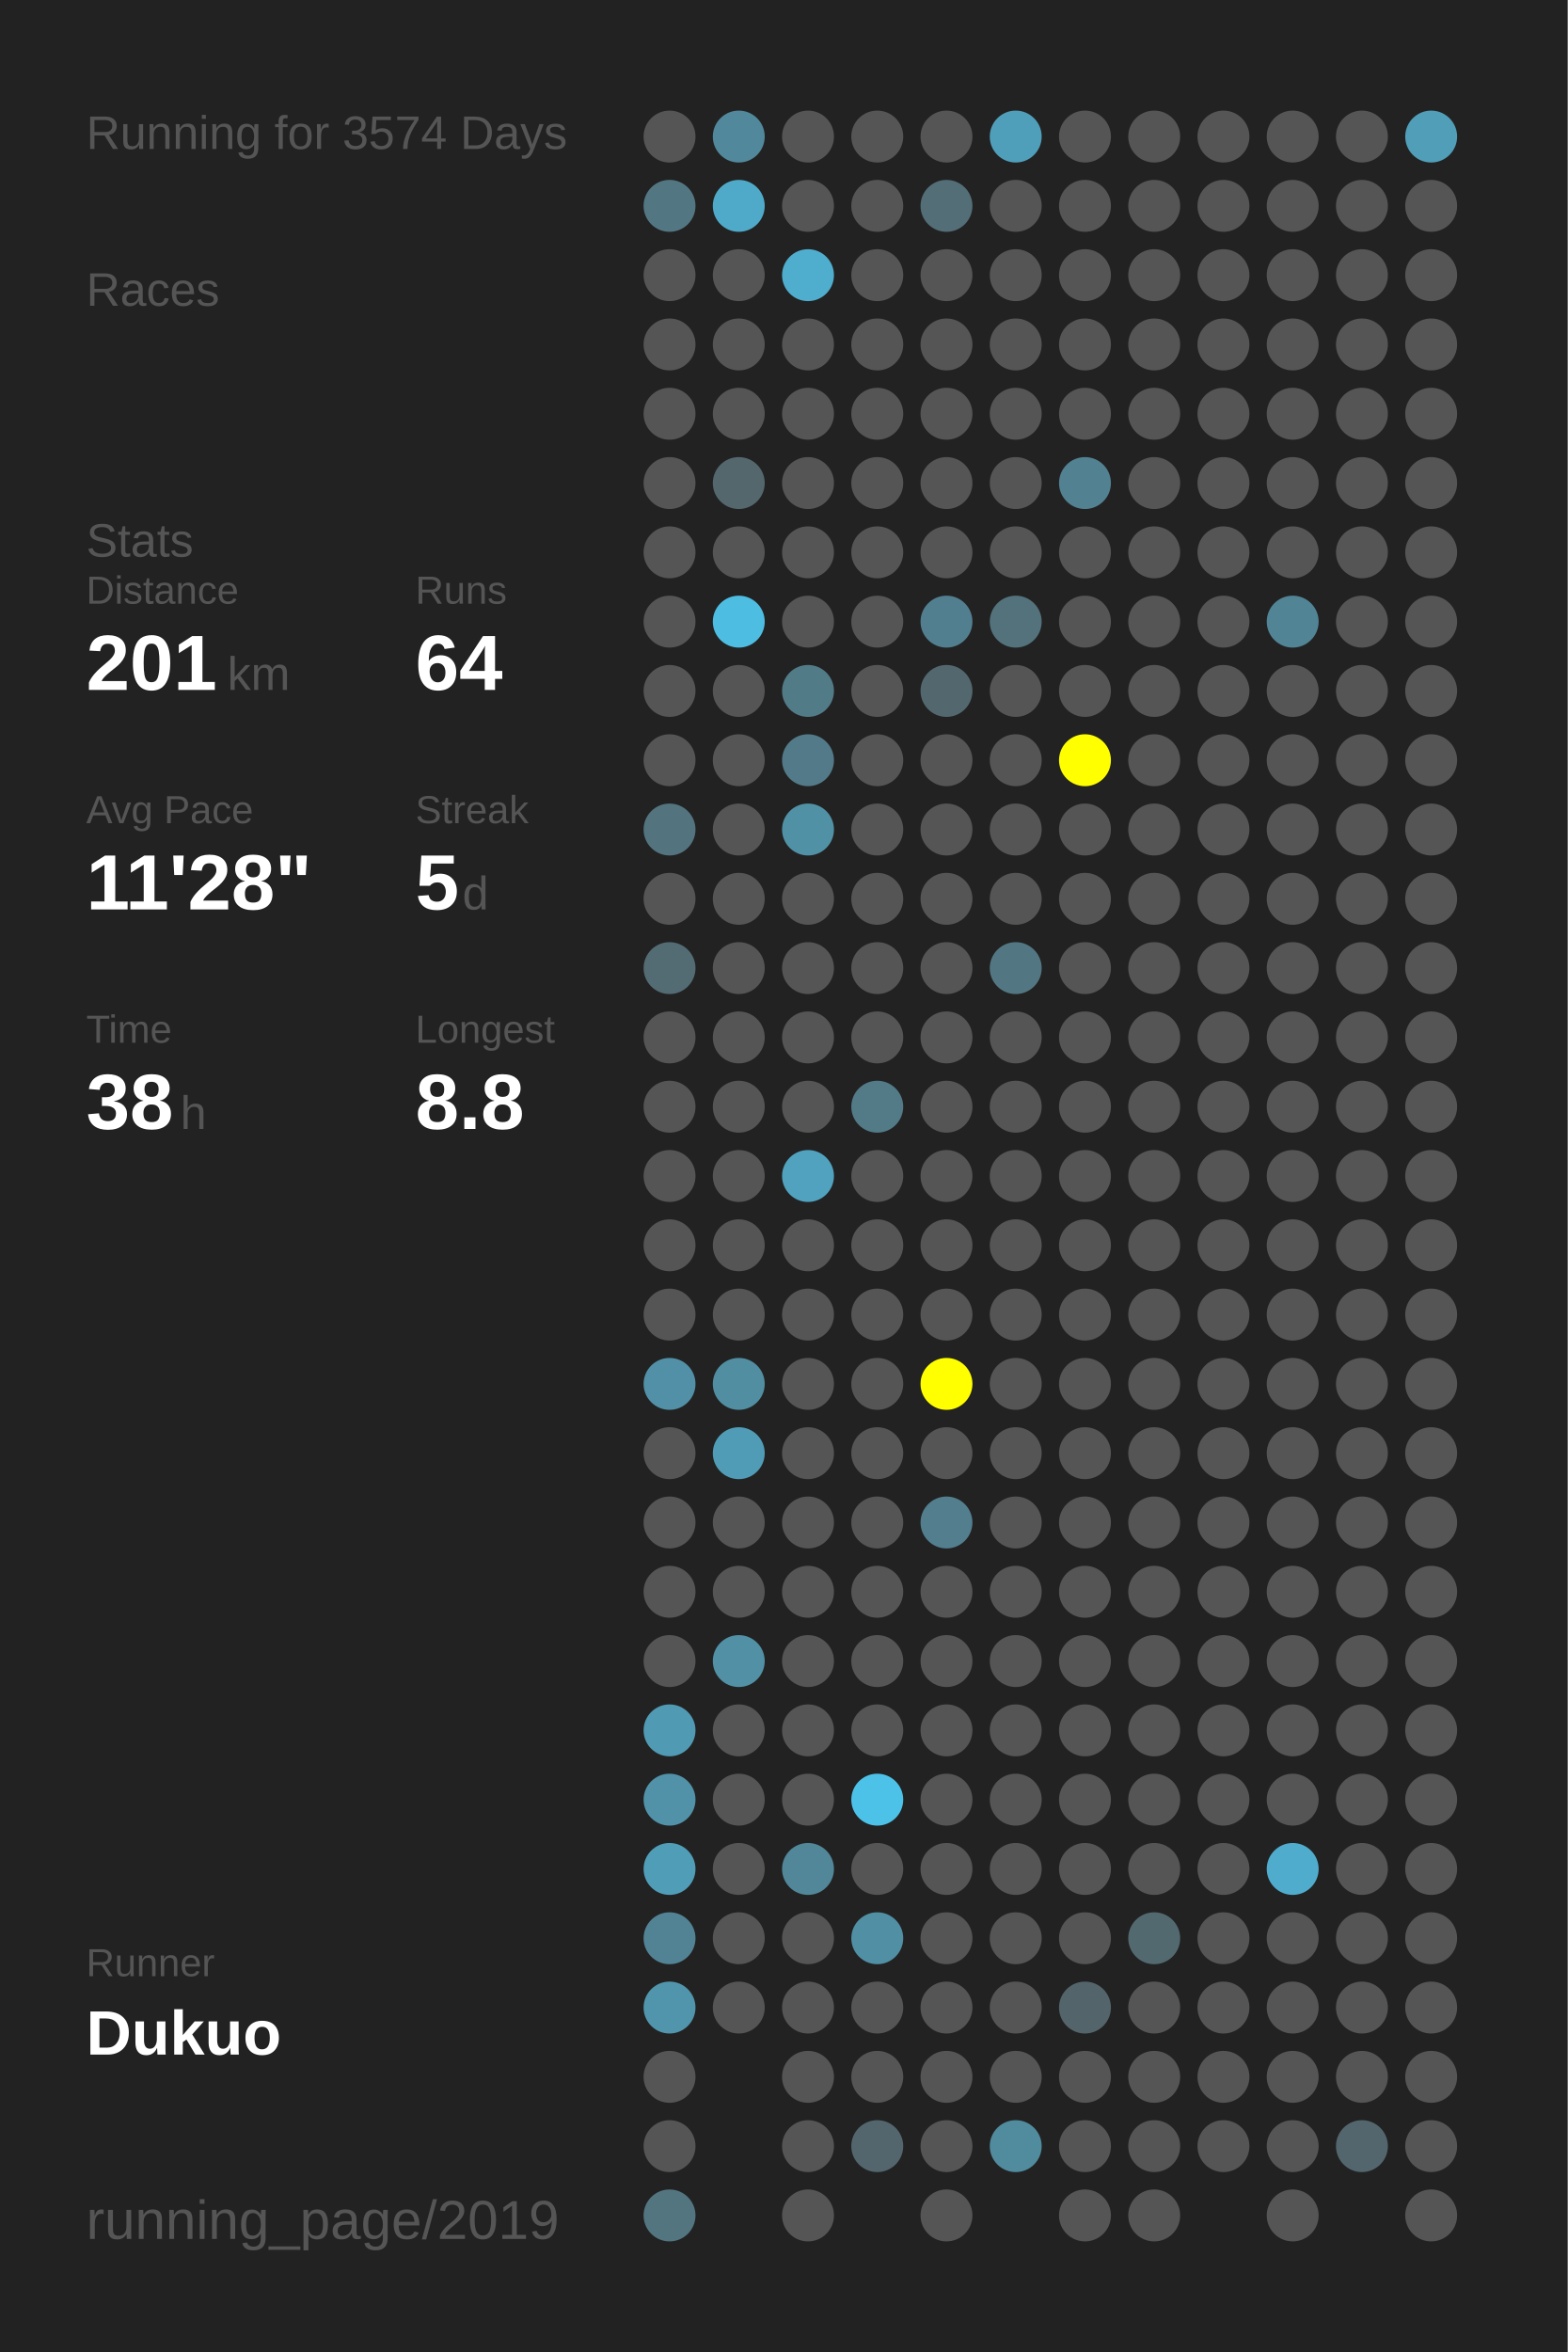
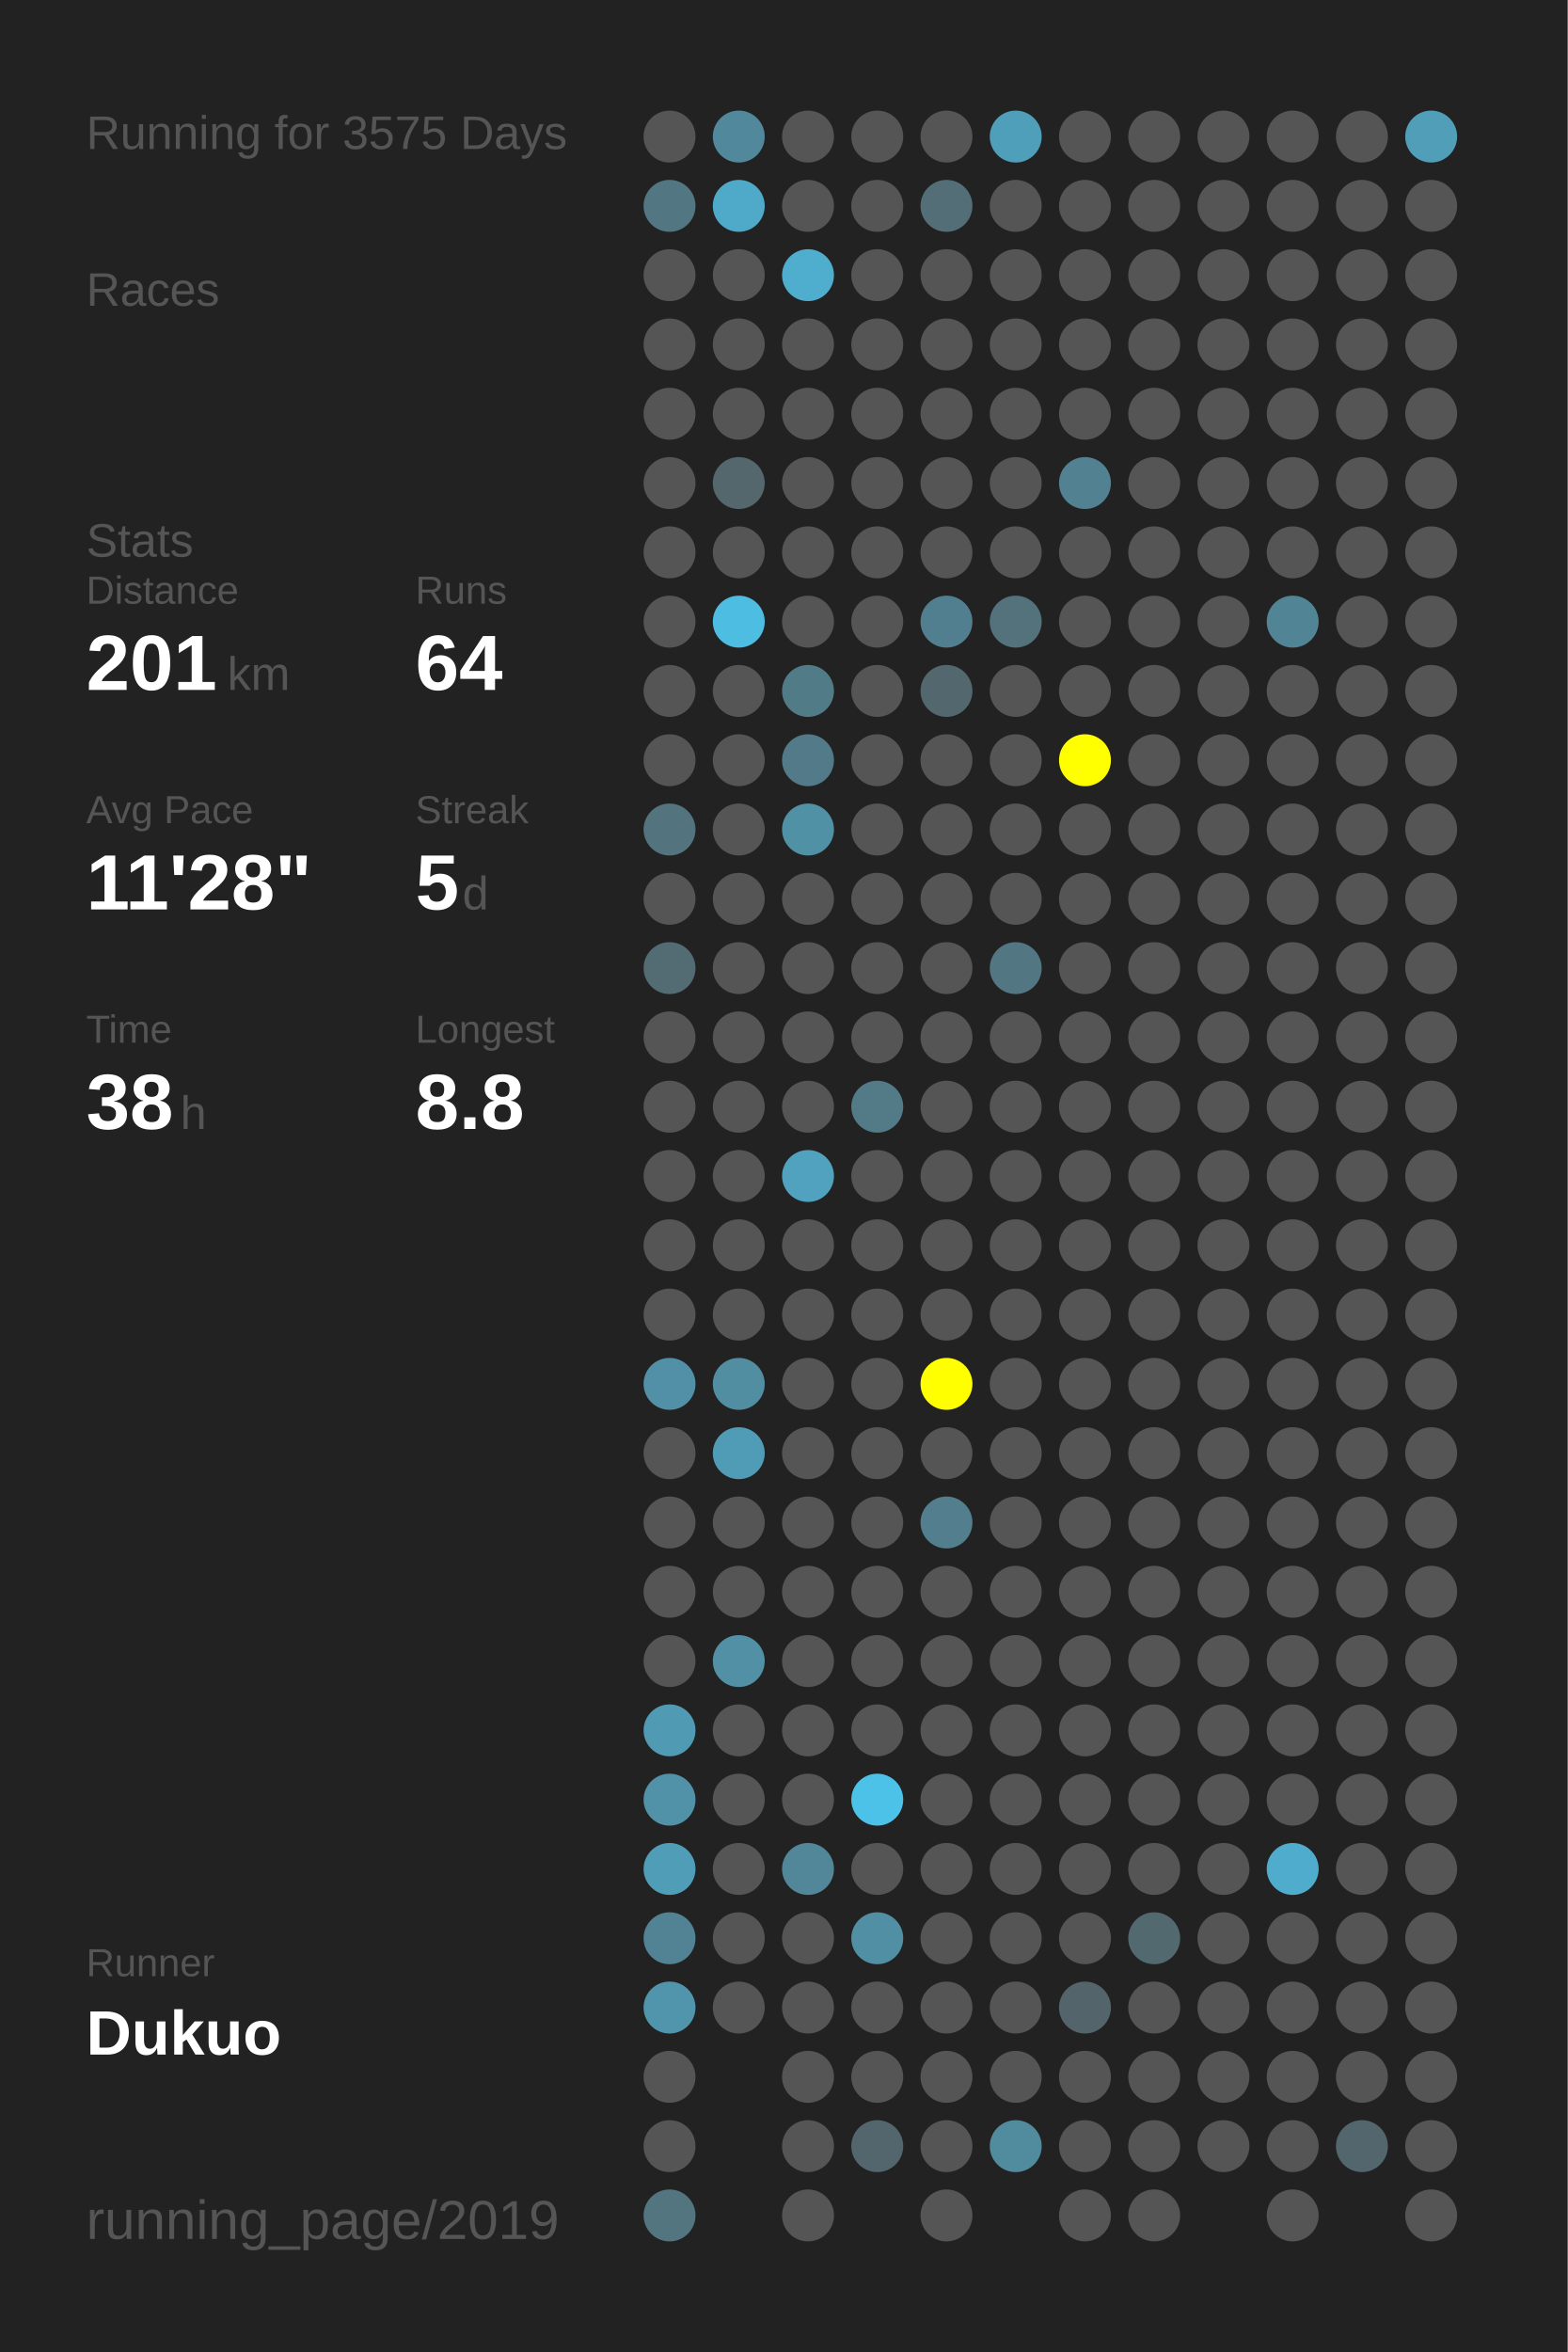
<svg xmlns="http://www.w3.org/2000/svg" baseProfile="full" height="300mm" version="1.1" viewBox="0,0,200,300" width="200mm">
  <defs />
  <rect fill="#222222" height="300" width="200" x="0" y="0" />
-   <text fill="#555555" style="font-size:6px; font-family:Arial;" x="11" y="19">Running for 3574 Days</text>
+   <text fill="#555555" style="font-size:6px; font-family:Arial;" x="11" y="19">Running for 3575 Days</text>
  <text fill="#555555" style="font-size:6px; font-family:Arial;" x="11" y="39">Races</text>
  <text fill="#555555" style="font-size:6px; font-family:Arial;" x="11" y="71">Stats</text>
  <text fill="#555555" style="font-size:5px; font-family:Arial;" x="11" y="77">Distance</text>
  <text fill="#FFFFFF" style="font-size:10px; font-family:Arial; font-weight:bold;" x="11" y="88">201</text>
  <text fill="#555555" style="font-size:6px; font-family:Arial;" x="29" y="88">km</text>
  <text fill="#555555" style="font-size:5px; font-family:Arial;" x="53" y="77">Runs</text>
  <text fill="#FFFFFF" style="font-size:10px; font-family:Arial; font-weight:bold;" x="53" y="88">64</text>
  <text fill="#555555" style="font-size:5px; font-family:Arial;" x="11" y="105">Avg Pace</text>
  <text fill="#FFFFFF" style="font-size:10px; font-family:Arial; font-weight:bold;" x="11" y="116">11'28"</text>
  <text fill="#555555" style="font-size:5px; font-family:Arial;" x="53" y="105">Streak</text>
  <text fill="#FFFFFF" style="font-size:10px; font-family:Arial; font-weight:bold;" x="53" y="116">5</text>
  <text fill="#555555" style="font-size:6px; font-family:Arial;" x="59" y="116">d</text>
  <text fill="#555555" style="font-size:5px; font-family:Arial;" x="11" y="133">Time</text>
  <text fill="#FFFFFF" style="font-size:10px; font-family:Arial; font-weight:bold;" x="11" y="144">38</text>
  <text fill="#555555" style="font-size:6px; font-family:Arial;" x="23" y="144">h</text>
  <text fill="#555555" style="font-size:5px; font-family:Arial;" x="53" y="133">Longest</text>
  <text fill="#FFFFFF" style="font-size:10px; font-family:Arial; font-weight:bold;" x="53" y="144">8.8</text>
  <text fill="#555555" style="font-size:5px; font-family:Arial;" x="11" y="252.065">Runner</text>
  <text fill="#FFFFFF" style="font-size:8px; font-family:Arial; font-weight:bold;" x="11" y="262.065">Dukuo</text>
  <text fill="#555555" style="font-size:7px; font-family:Arial;" x="11" y="285.581">running_page/2019</text>
  <circle cx="85.417" cy="17.419" fill="#555555" r="3.312" />
  <circle cx="85.417" cy="26.258" fill="#527783" r="3.312" />
  <circle cx="85.417" cy="35.097" fill="#555555" r="3.312" />
  <circle cx="85.417" cy="43.935" fill="#555555" r="3.312" />
  <circle cx="85.417" cy="52.774" fill="#555555" r="3.312" />
  <circle cx="85.417" cy="61.613" fill="#555555" r="3.312" />
  <circle cx="85.417" cy="70.452" fill="#555555" r="3.312" />
  <circle cx="85.417" cy="79.29" fill="#555555" r="3.312" />
  <circle cx="85.417" cy="88.129" fill="#555555" r="3.312" />
  <circle cx="85.417" cy="96.968" fill="#555555" r="3.312" />
  <circle cx="85.417" cy="105.806" fill="#53737e" r="3.312" />
  <circle cx="85.417" cy="114.645" fill="#555555" r="3.312" />
  <circle cx="85.417" cy="123.484" fill="#536b73" r="3.312" />
  <circle cx="85.417" cy="132.323" fill="#555555" r="3.312" />
  <circle cx="85.417" cy="141.161" fill="#555555" r="3.312" />
  <circle cx="85.417" cy="150" fill="#555555" r="3.312" />
  <circle cx="85.417" cy="158.839" fill="#555555" r="3.312" />
  <circle cx="85.417" cy="167.677" fill="#555555" r="3.312" />
  <circle cx="85.417" cy="176.516" fill="#5190a6" r="3.312" />
  <circle cx="85.417" cy="185.355" fill="#555555" r="3.312" />
  <circle cx="85.417" cy="194.194" fill="#555555" r="3.312" />
  <circle cx="85.417" cy="203.032" fill="#555555" r="3.312" />
  <circle cx="85.417" cy="211.871" fill="#555555" r="3.312" />
  <circle cx="85.417" cy="220.71" fill="#509ab3" r="3.312" />
  <circle cx="85.417" cy="229.548" fill="#5192a8" r="3.312" />
  <circle cx="85.417" cy="238.387" fill="#509db7" r="3.312" />
  <circle cx="85.417" cy="247.226" fill="#528394" r="3.312" />
  <circle cx="85.417" cy="256.065" fill="#5095ac" r="3.312" />
  <circle cx="85.417" cy="264.903" fill="#555555" r="3.312" />
  <circle cx="85.417" cy="273.742" fill="#555555" r="3.312" />
  <circle cx="85.417" cy="282.581" fill="#527580" r="3.312" />
  <circle cx="94.25" cy="17.419" fill="#51889b" r="3.312" />
  <circle cx="94.25" cy="26.258" fill="#4faac9" r="3.312" />
  <circle cx="94.25" cy="35.097" fill="#555555" r="3.312" />
  <circle cx="94.25" cy="43.935" fill="#555555" r="3.312" />
  <circle cx="94.25" cy="52.774" fill="#555555" r="3.312" />
  <circle cx="94.25" cy="61.613" fill="#53676d" r="3.312" />
  <circle cx="94.25" cy="70.452" fill="#555555" r="3.312" />
  <circle cx="94.25" cy="79.29" fill="#4ebde2" r="3.312" />
  <circle cx="94.25" cy="88.129" fill="#555555" r="3.312" />
  <circle cx="94.25" cy="96.968" fill="#555555" r="3.312" />
  <circle cx="94.25" cy="105.806" fill="#555555" r="3.312" />
  <circle cx="94.25" cy="114.645" fill="#555555" r="3.312" />
  <circle cx="94.25" cy="123.484" fill="#555555" r="3.312" />
  <circle cx="94.25" cy="132.323" fill="#555555" r="3.312" />
  <circle cx="94.25" cy="141.161" fill="#555555" r="3.312" />
  <circle cx="94.25" cy="150" fill="#555555" r="3.312" />
  <circle cx="94.25" cy="158.839" fill="#555555" r="3.312" />
  <circle cx="94.25" cy="167.677" fill="#555555" r="3.312" />
  <circle cx="94.25" cy="176.516" fill="#518ea2" r="3.312" />
  <circle cx="94.25" cy="185.355" fill="#509cb6" r="3.312" />
  <circle cx="94.25" cy="194.194" fill="#555555" r="3.312" />
  <circle cx="94.25" cy="203.032" fill="#555555" r="3.312" />
  <circle cx="94.25" cy="211.871" fill="#5190a5" r="3.312" />
  <circle cx="94.25" cy="220.71" fill="#555555" r="3.312" />
  <circle cx="94.25" cy="229.548" fill="#555555" r="3.312" />
  <circle cx="94.25" cy="238.387" fill="#555555" r="3.312" />
  <circle cx="94.25" cy="247.226" fill="#555555" r="3.312" />
  <circle cx="94.25" cy="256.065" fill="#555555" r="3.312" />
  <circle cx="103.083" cy="17.419" fill="#555555" r="3.312" />
  <circle cx="103.083" cy="26.258" fill="#555555" r="3.312" />
  <circle cx="103.083" cy="35.097" fill="#4fadcd" r="3.312" />
  <circle cx="103.083" cy="43.935" fill="#555555" r="3.312" />
  <circle cx="103.083" cy="52.774" fill="#555555" r="3.312" />
  <circle cx="103.083" cy="61.613" fill="#555555" r="3.312" />
  <circle cx="103.083" cy="70.452" fill="#555555" r="3.312" />
  <circle cx="103.083" cy="79.29" fill="#555555" r="3.312" />
  <circle cx="103.083" cy="88.129" fill="#527b88" r="3.312" />
  <circle cx="103.083" cy="96.968" fill="#527a88" r="3.312" />
  <circle cx="103.083" cy="105.806" fill="#5191a6" r="3.312" />
  <circle cx="103.083" cy="114.645" fill="#555555" r="3.312" />
  <circle cx="103.083" cy="123.484" fill="#555555" r="3.312" />
  <circle cx="103.083" cy="132.323" fill="#555555" r="3.312" />
  <circle cx="103.083" cy="141.161" fill="#555555" r="3.312" />
  <circle cx="103.083" cy="150" fill="#50a2be" r="3.312" />
  <circle cx="103.083" cy="158.839" fill="#555555" r="3.312" />
  <circle cx="103.083" cy="167.677" fill="#555555" r="3.312" />
  <circle cx="103.083" cy="176.516" fill="#555555" r="3.312" />
  <circle cx="103.083" cy="185.355" fill="#555555" r="3.312" />
  <circle cx="103.083" cy="194.194" fill="#555555" r="3.312" />
  <circle cx="103.083" cy="203.032" fill="#555555" r="3.312" />
  <circle cx="103.083" cy="211.871" fill="#555555" r="3.312" />
  <circle cx="103.083" cy="220.71" fill="#555555" r="3.312" />
  <circle cx="103.083" cy="229.548" fill="#555555" r="3.312" />
  <circle cx="103.083" cy="238.387" fill="#518799" r="3.312" />
  <circle cx="103.083" cy="247.226" fill="#555555" r="3.312" />
  <circle cx="103.083" cy="256.065" fill="#555555" r="3.312" />
  <circle cx="103.083" cy="264.903" fill="#555555" r="3.312" />
  <circle cx="103.083" cy="273.742" fill="#555555" r="3.312" />
  <circle cx="103.083" cy="282.581" fill="#555555" r="3.312" />
  <circle cx="111.917" cy="17.419" fill="#555555" r="3.312" />
  <circle cx="111.917" cy="26.258" fill="#555555" r="3.312" />
  <circle cx="111.917" cy="35.097" fill="#555555" r="3.312" />
  <circle cx="111.917" cy="43.935" fill="#555555" r="3.312" />
  <circle cx="111.917" cy="52.774" fill="#555555" r="3.312" />
  <circle cx="111.917" cy="61.613" fill="#555555" r="3.312" />
  <circle cx="111.917" cy="70.452" fill="#555555" r="3.312" />
  <circle cx="111.917" cy="79.29" fill="#555555" r="3.312" />
  <circle cx="111.917" cy="88.129" fill="#555555" r="3.312" />
  <circle cx="111.917" cy="96.968" fill="#555555" r="3.312" />
  <circle cx="111.917" cy="105.806" fill="#555555" r="3.312" />
  <circle cx="111.917" cy="114.645" fill="#555555" r="3.312" />
  <circle cx="111.917" cy="123.484" fill="#555555" r="3.312" />
  <circle cx="111.917" cy="132.323" fill="#555555" r="3.312" />
  <circle cx="111.917" cy="141.161" fill="#527a87" r="3.312" />
  <circle cx="111.917" cy="150" fill="#555555" r="3.312" />
  <circle cx="111.917" cy="158.839" fill="#555555" r="3.312" />
  <circle cx="111.917" cy="167.677" fill="#555555" r="3.312" />
  <circle cx="111.917" cy="176.516" fill="#555555" r="3.312" />
  <circle cx="111.917" cy="185.355" fill="#555555" r="3.312" />
  <circle cx="111.917" cy="194.194" fill="#555555" r="3.312" />
  <circle cx="111.917" cy="203.032" fill="#555555" r="3.312" />
  <circle cx="111.917" cy="211.871" fill="#555555" r="3.312" />
  <circle cx="111.917" cy="220.71" fill="#555555" r="3.312" />
  <circle cx="111.917" cy="229.548" fill="#4dc2e9" r="3.312" />
  <circle cx="111.917" cy="238.387" fill="#555555" r="3.312" />
  <circle cx="111.917" cy="247.226" fill="#518fa4" r="3.312" />
  <circle cx="111.917" cy="256.065" fill="#555555" r="3.312" />
  <circle cx="111.917" cy="264.903" fill="#555555" r="3.312" />
  <circle cx="111.917" cy="273.742" fill="#53666d" r="3.312" />
  <circle cx="120.75" cy="17.419" fill="#555555" r="3.312" />
  <circle cx="120.75" cy="26.258" fill="#536e77" r="3.312" />
  <circle cx="120.75" cy="35.097" fill="#555555" r="3.312" />
  <circle cx="120.75" cy="43.935" fill="#555555" r="3.312" />
  <circle cx="120.75" cy="52.774" fill="#555555" r="3.312" />
  <circle cx="120.75" cy="61.613" fill="#555555" r="3.312" />
  <circle cx="120.75" cy="70.452" fill="#555555" r="3.312" />
  <circle cx="120.75" cy="79.29" fill="#527f8f" r="3.312" />
  <circle cx="120.75" cy="88.129" fill="#53686e" r="3.312" />
  <circle cx="120.75" cy="96.968" fill="#555555" r="3.312" />
  <circle cx="120.75" cy="105.806" fill="#555555" r="3.312" />
  <circle cx="120.75" cy="114.645" fill="#555555" r="3.312" />
  <circle cx="120.75" cy="123.484" fill="#555555" r="3.312" />
  <circle cx="120.75" cy="132.323" fill="#555555" r="3.312" />
  <circle cx="120.75" cy="141.161" fill="#555555" r="3.312" />
  <circle cx="120.75" cy="150" fill="#555555" r="3.312" />
  <circle cx="120.75" cy="158.839" fill="#555555" r="3.312" />
  <circle cx="120.75" cy="167.677" fill="#555555" r="3.312" />
  <circle cx="120.75" cy="176.516" fill="#FFFF00" r="3.312" />
  <circle cx="120.75" cy="185.355" fill="#555555" r="3.312" />
  <circle cx="120.75" cy="194.194" fill="#527e8d" r="3.312" />
  <circle cx="120.75" cy="203.032" fill="#555555" r="3.312" />
  <circle cx="120.75" cy="211.871" fill="#555555" r="3.312" />
  <circle cx="120.75" cy="220.71" fill="#555555" r="3.312" />
  <circle cx="120.75" cy="229.548" fill="#555555" r="3.312" />
  <circle cx="120.75" cy="238.387" fill="#555555" r="3.312" />
  <circle cx="120.75" cy="247.226" fill="#555555" r="3.312" />
  <circle cx="120.75" cy="256.065" fill="#555555" r="3.312" />
  <circle cx="120.75" cy="264.903" fill="#555555" r="3.312" />
  <circle cx="120.75" cy="273.742" fill="#555555" r="3.312" />
  <circle cx="120.75" cy="282.581" fill="#555555" r="3.312" />
  <circle cx="129.583" cy="17.419" fill="#509fba" r="3.312" />
  <circle cx="129.583" cy="26.258" fill="#555555" r="3.312" />
  <circle cx="129.583" cy="35.097" fill="#555555" r="3.312" />
  <circle cx="129.583" cy="43.935" fill="#555555" r="3.312" />
  <circle cx="129.583" cy="52.774" fill="#555555" r="3.312" />
  <circle cx="129.583" cy="61.613" fill="#555555" r="3.312" />
  <circle cx="129.583" cy="70.452" fill="#555555" r="3.312" />
  <circle cx="129.583" cy="79.29" fill="#53727c" r="3.312" />
  <circle cx="129.583" cy="88.129" fill="#555555" r="3.312" />
  <circle cx="129.583" cy="96.968" fill="#555555" r="3.312" />
  <circle cx="129.583" cy="105.806" fill="#555555" r="3.312" />
  <circle cx="129.583" cy="114.645" fill="#555555" r="3.312" />
  <circle cx="129.583" cy="123.484" fill="#527783" r="3.312" />
  <circle cx="129.583" cy="132.323" fill="#555555" r="3.312" />
  <circle cx="129.583" cy="141.161" fill="#555555" r="3.312" />
  <circle cx="129.583" cy="150" fill="#555555" r="3.312" />
  <circle cx="129.583" cy="158.839" fill="#555555" r="3.312" />
  <circle cx="129.583" cy="167.677" fill="#555555" r="3.312" />
  <circle cx="129.583" cy="176.516" fill="#555555" r="3.312" />
  <circle cx="129.583" cy="185.355" fill="#555555" r="3.312" />
  <circle cx="129.583" cy="194.194" fill="#555555" r="3.312" />
  <circle cx="129.583" cy="203.032" fill="#555555" r="3.312" />
  <circle cx="129.583" cy="211.871" fill="#555555" r="3.312" />
  <circle cx="129.583" cy="220.71" fill="#555555" r="3.312" />
  <circle cx="129.583" cy="229.548" fill="#555555" r="3.312" />
  <circle cx="129.583" cy="238.387" fill="#555555" r="3.312" />
  <circle cx="129.583" cy="247.226" fill="#555555" r="3.312" />
  <circle cx="129.583" cy="256.065" fill="#555555" r="3.312" />
  <circle cx="129.583" cy="264.903" fill="#555555" r="3.312" />
  <circle cx="129.583" cy="273.742" fill="#518b9e" r="3.312" />
  <circle cx="138.417" cy="17.419" fill="#555555" r="3.312" />
  <circle cx="138.417" cy="26.258" fill="#555555" r="3.312" />
  <circle cx="138.417" cy="35.097" fill="#555555" r="3.312" />
  <circle cx="138.417" cy="43.935" fill="#555555" r="3.312" />
  <circle cx="138.417" cy="52.774" fill="#555555" r="3.312" />
  <circle cx="138.417" cy="61.613" fill="#528191" r="3.312" />
  <circle cx="138.417" cy="70.452" fill="#555555" r="3.312" />
  <circle cx="138.417" cy="79.29" fill="#555555" r="3.312" />
  <circle cx="138.417" cy="88.129" fill="#555555" r="3.312" />
  <circle cx="138.417" cy="96.968" fill="#FFFF00" r="3.312" />
  <circle cx="138.417" cy="105.806" fill="#555555" r="3.312" />
  <circle cx="138.417" cy="114.645" fill="#555555" r="3.312" />
  <circle cx="138.417" cy="123.484" fill="#555555" r="3.312" />
  <circle cx="138.417" cy="132.323" fill="#555555" r="3.312" />
  <circle cx="138.417" cy="141.161" fill="#555555" r="3.312" />
  <circle cx="138.417" cy="150" fill="#555555" r="3.312" />
  <circle cx="138.417" cy="158.839" fill="#555555" r="3.312" />
  <circle cx="138.417" cy="167.677" fill="#555555" r="3.312" />
  <circle cx="138.417" cy="176.516" fill="#555555" r="3.312" />
  <circle cx="138.417" cy="185.355" fill="#555555" r="3.312" />
  <circle cx="138.417" cy="194.194" fill="#555555" r="3.312" />
  <circle cx="138.417" cy="203.032" fill="#555555" r="3.312" />
  <circle cx="138.417" cy="211.871" fill="#555555" r="3.312" />
  <circle cx="138.417" cy="220.71" fill="#555555" r="3.312" />
  <circle cx="138.417" cy="229.548" fill="#555555" r="3.312" />
  <circle cx="138.417" cy="238.387" fill="#555555" r="3.312" />
  <circle cx="138.417" cy="247.226" fill="#555555" r="3.312" />
  <circle cx="138.417" cy="256.065" fill="#53646a" r="3.312" />
  <circle cx="138.417" cy="264.903" fill="#555555" r="3.312" />
  <circle cx="138.417" cy="273.742" fill="#555555" r="3.312" />
  <circle cx="138.417" cy="282.581" fill="#555555" r="3.312" />
  <circle cx="147.25" cy="17.419" fill="#555555" r="3.312" />
  <circle cx="147.25" cy="26.258" fill="#555555" r="3.312" />
  <circle cx="147.25" cy="35.097" fill="#555555" r="3.312" />
  <circle cx="147.25" cy="43.935" fill="#555555" r="3.312" />
  <circle cx="147.25" cy="52.774" fill="#555555" r="3.312" />
  <circle cx="147.25" cy="61.613" fill="#555555" r="3.312" />
  <circle cx="147.25" cy="70.452" fill="#555555" r="3.312" />
  <circle cx="147.25" cy="79.29" fill="#555555" r="3.312" />
  <circle cx="147.25" cy="88.129" fill="#555555" r="3.312" />
  <circle cx="147.25" cy="96.968" fill="#555555" r="3.312" />
  <circle cx="147.25" cy="105.806" fill="#555555" r="3.312" />
  <circle cx="147.25" cy="114.645" fill="#555555" r="3.312" />
  <circle cx="147.25" cy="123.484" fill="#555555" r="3.312" />
  <circle cx="147.25" cy="132.323" fill="#555555" r="3.312" />
  <circle cx="147.25" cy="141.161" fill="#555555" r="3.312" />
  <circle cx="147.25" cy="150" fill="#555555" r="3.312" />
  <circle cx="147.25" cy="158.839" fill="#555555" r="3.312" />
  <circle cx="147.25" cy="167.677" fill="#555555" r="3.312" />
  <circle cx="147.25" cy="176.516" fill="#555555" r="3.312" />
  <circle cx="147.25" cy="185.355" fill="#555555" r="3.312" />
  <circle cx="147.25" cy="194.194" fill="#555555" r="3.312" />
  <circle cx="147.25" cy="203.032" fill="#555555" r="3.312" />
  <circle cx="147.25" cy="211.871" fill="#555555" r="3.312" />
  <circle cx="147.25" cy="220.71" fill="#555555" r="3.312" />
  <circle cx="147.25" cy="229.548" fill="#555555" r="3.312" />
  <circle cx="147.25" cy="238.387" fill="#555555" r="3.312" />
  <circle cx="147.25" cy="247.226" fill="#536970" r="3.312" />
  <circle cx="147.25" cy="256.065" fill="#555555" r="3.312" />
  <circle cx="147.25" cy="264.903" fill="#555555" r="3.312" />
  <circle cx="147.25" cy="273.742" fill="#555555" r="3.312" />
  <circle cx="147.25" cy="282.581" fill="#555555" r="3.312" />
  <circle cx="156.083" cy="17.419" fill="#555555" r="3.312" />
  <circle cx="156.083" cy="26.258" fill="#555555" r="3.312" />
  <circle cx="156.083" cy="35.097" fill="#555555" r="3.312" />
  <circle cx="156.083" cy="43.935" fill="#555555" r="3.312" />
  <circle cx="156.083" cy="52.774" fill="#555555" r="3.312" />
  <circle cx="156.083" cy="61.613" fill="#555555" r="3.312" />
  <circle cx="156.083" cy="70.452" fill="#555555" r="3.312" />
  <circle cx="156.083" cy="79.29" fill="#555555" r="3.312" />
  <circle cx="156.083" cy="88.129" fill="#555555" r="3.312" />
  <circle cx="156.083" cy="96.968" fill="#555555" r="3.312" />
  <circle cx="156.083" cy="105.806" fill="#555555" r="3.312" />
  <circle cx="156.083" cy="114.645" fill="#555555" r="3.312" />
  <circle cx="156.083" cy="123.484" fill="#555555" r="3.312" />
  <circle cx="156.083" cy="132.323" fill="#555555" r="3.312" />
  <circle cx="156.083" cy="141.161" fill="#555555" r="3.312" />
  <circle cx="156.083" cy="150" fill="#555555" r="3.312" />
  <circle cx="156.083" cy="158.839" fill="#555555" r="3.312" />
  <circle cx="156.083" cy="167.677" fill="#555555" r="3.312" />
  <circle cx="156.083" cy="176.516" fill="#555555" r="3.312" />
  <circle cx="156.083" cy="185.355" fill="#555555" r="3.312" />
  <circle cx="156.083" cy="194.194" fill="#555555" r="3.312" />
  <circle cx="156.083" cy="203.032" fill="#555555" r="3.312" />
  <circle cx="156.083" cy="211.871" fill="#555555" r="3.312" />
  <circle cx="156.083" cy="220.71" fill="#555555" r="3.312" />
  <circle cx="156.083" cy="229.548" fill="#555555" r="3.312" />
  <circle cx="156.083" cy="238.387" fill="#555555" r="3.312" />
  <circle cx="156.083" cy="247.226" fill="#555555" r="3.312" />
  <circle cx="156.083" cy="256.065" fill="#555555" r="3.312" />
  <circle cx="156.083" cy="264.903" fill="#555555" r="3.312" />
  <circle cx="156.083" cy="273.742" fill="#555555" r="3.312" />
  <circle cx="164.917" cy="17.419" fill="#555555" r="3.312" />
  <circle cx="164.917" cy="26.258" fill="#555555" r="3.312" />
  <circle cx="164.917" cy="35.097" fill="#555555" r="3.312" />
  <circle cx="164.917" cy="43.935" fill="#555555" r="3.312" />
  <circle cx="164.917" cy="52.774" fill="#555555" r="3.312" />
  <circle cx="164.917" cy="61.613" fill="#555555" r="3.312" />
  <circle cx="164.917" cy="70.452" fill="#555555" r="3.312" />
  <circle cx="164.917" cy="79.29" fill="#518495" r="3.312" />
  <circle cx="164.917" cy="88.129" fill="#555555" r="3.312" />
  <circle cx="164.917" cy="96.968" fill="#555555" r="3.312" />
  <circle cx="164.917" cy="105.806" fill="#555555" r="3.312" />
  <circle cx="164.917" cy="114.645" fill="#555555" r="3.312" />
  <circle cx="164.917" cy="123.484" fill="#555555" r="3.312" />
  <circle cx="164.917" cy="132.323" fill="#555555" r="3.312" />
  <circle cx="164.917" cy="141.161" fill="#555555" r="3.312" />
  <circle cx="164.917" cy="150" fill="#555555" r="3.312" />
  <circle cx="164.917" cy="158.839" fill="#555555" r="3.312" />
  <circle cx="164.917" cy="167.677" fill="#555555" r="3.312" />
  <circle cx="164.917" cy="176.516" fill="#555555" r="3.312" />
  <circle cx="164.917" cy="185.355" fill="#555555" r="3.312" />
  <circle cx="164.917" cy="194.194" fill="#555555" r="3.312" />
  <circle cx="164.917" cy="203.032" fill="#555555" r="3.312" />
  <circle cx="164.917" cy="211.871" fill="#555555" r="3.312" />
  <circle cx="164.917" cy="220.71" fill="#555555" r="3.312" />
  <circle cx="164.917" cy="229.548" fill="#555555" r="3.312" />
  <circle cx="164.917" cy="238.387" fill="#4faccc" r="3.312" />
  <circle cx="164.917" cy="247.226" fill="#555555" r="3.312" />
  <circle cx="164.917" cy="256.065" fill="#555555" r="3.312" />
  <circle cx="164.917" cy="264.903" fill="#555555" r="3.312" />
  <circle cx="164.917" cy="273.742" fill="#555555" r="3.312" />
  <circle cx="164.917" cy="282.581" fill="#555555" r="3.312" />
  <circle cx="173.75" cy="17.419" fill="#555555" r="3.312" />
  <circle cx="173.75" cy="26.258" fill="#555555" r="3.312" />
  <circle cx="173.75" cy="35.097" fill="#555555" r="3.312" />
  <circle cx="173.75" cy="43.935" fill="#555555" r="3.312" />
  <circle cx="173.75" cy="52.774" fill="#555555" r="3.312" />
  <circle cx="173.75" cy="61.613" fill="#555555" r="3.312" />
  <circle cx="173.75" cy="70.452" fill="#555555" r="3.312" />
  <circle cx="173.75" cy="79.29" fill="#555555" r="3.312" />
  <circle cx="173.75" cy="88.129" fill="#555555" r="3.312" />
  <circle cx="173.75" cy="96.968" fill="#555555" r="3.312" />
  <circle cx="173.75" cy="105.806" fill="#555555" r="3.312" />
  <circle cx="173.75" cy="114.645" fill="#555555" r="3.312" />
  <circle cx="173.75" cy="123.484" fill="#555555" r="3.312" />
  <circle cx="173.75" cy="132.323" fill="#555555" r="3.312" />
  <circle cx="173.75" cy="141.161" fill="#555555" r="3.312" />
  <circle cx="173.75" cy="150" fill="#555555" r="3.312" />
  <circle cx="173.75" cy="158.839" fill="#555555" r="3.312" />
  <circle cx="173.75" cy="167.677" fill="#555555" r="3.312" />
  <circle cx="173.75" cy="176.516" fill="#555555" r="3.312" />
  <circle cx="173.75" cy="185.355" fill="#555555" r="3.312" />
  <circle cx="173.75" cy="194.194" fill="#555555" r="3.312" />
  <circle cx="173.75" cy="203.032" fill="#555555" r="3.312" />
  <circle cx="173.75" cy="211.871" fill="#555555" r="3.312" />
  <circle cx="173.75" cy="220.71" fill="#555555" r="3.312" />
  <circle cx="173.75" cy="229.548" fill="#555555" r="3.312" />
  <circle cx="173.75" cy="238.387" fill="#555555" r="3.312" />
  <circle cx="173.75" cy="247.226" fill="#555555" r="3.312" />
  <circle cx="173.75" cy="256.065" fill="#555555" r="3.312" />
  <circle cx="173.75" cy="264.903" fill="#555555" r="3.312" />
  <circle cx="173.75" cy="273.742" fill="#53666d" r="3.312" />
  <circle cx="182.583" cy="17.419" fill="#509eb8" r="3.312" />
  <circle cx="182.583" cy="26.258" fill="#555555" r="3.312" />
  <circle cx="182.583" cy="35.097" fill="#555555" r="3.312" />
  <circle cx="182.583" cy="43.935" fill="#555555" r="3.312" />
  <circle cx="182.583" cy="52.774" fill="#555555" r="3.312" />
  <circle cx="182.583" cy="61.613" fill="#555555" r="3.312" />
  <circle cx="182.583" cy="70.452" fill="#555555" r="3.312" />
  <circle cx="182.583" cy="79.29" fill="#555555" r="3.312" />
  <circle cx="182.583" cy="88.129" fill="#555555" r="3.312" />
  <circle cx="182.583" cy="96.968" fill="#555555" r="3.312" />
  <circle cx="182.583" cy="105.806" fill="#555555" r="3.312" />
  <circle cx="182.583" cy="114.645" fill="#555555" r="3.312" />
  <circle cx="182.583" cy="123.484" fill="#555555" r="3.312" />
  <circle cx="182.583" cy="132.323" fill="#555555" r="3.312" />
  <circle cx="182.583" cy="141.161" fill="#555555" r="3.312" />
  <circle cx="182.583" cy="150" fill="#555555" r="3.312" />
  <circle cx="182.583" cy="158.839" fill="#555555" r="3.312" />
  <circle cx="182.583" cy="167.677" fill="#555555" r="3.312" />
  <circle cx="182.583" cy="176.516" fill="#555555" r="3.312" />
  <circle cx="182.583" cy="185.355" fill="#555555" r="3.312" />
  <circle cx="182.583" cy="194.194" fill="#555555" r="3.312" />
  <circle cx="182.583" cy="203.032" fill="#555555" r="3.312" />
  <circle cx="182.583" cy="211.871" fill="#555555" r="3.312" />
  <circle cx="182.583" cy="220.71" fill="#555555" r="3.312" />
  <circle cx="182.583" cy="229.548" fill="#555555" r="3.312" />
  <circle cx="182.583" cy="238.387" fill="#555555" r="3.312" />
  <circle cx="182.583" cy="247.226" fill="#555555" r="3.312" />
  <circle cx="182.583" cy="256.065" fill="#555555" r="3.312" />
  <circle cx="182.583" cy="264.903" fill="#555555" r="3.312" />
  <circle cx="182.583" cy="273.742" fill="#555555" r="3.312" />
  <circle cx="182.583" cy="282.581" fill="#555555" r="3.312" />
</svg>
